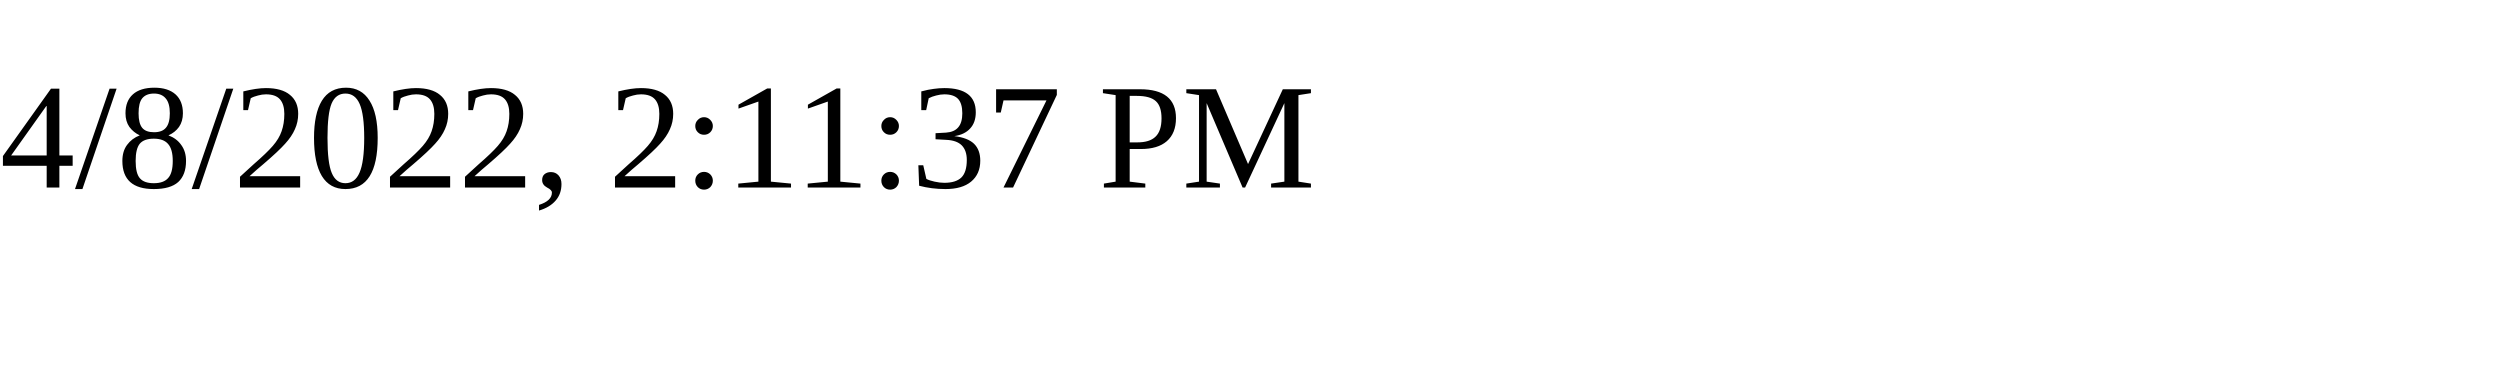
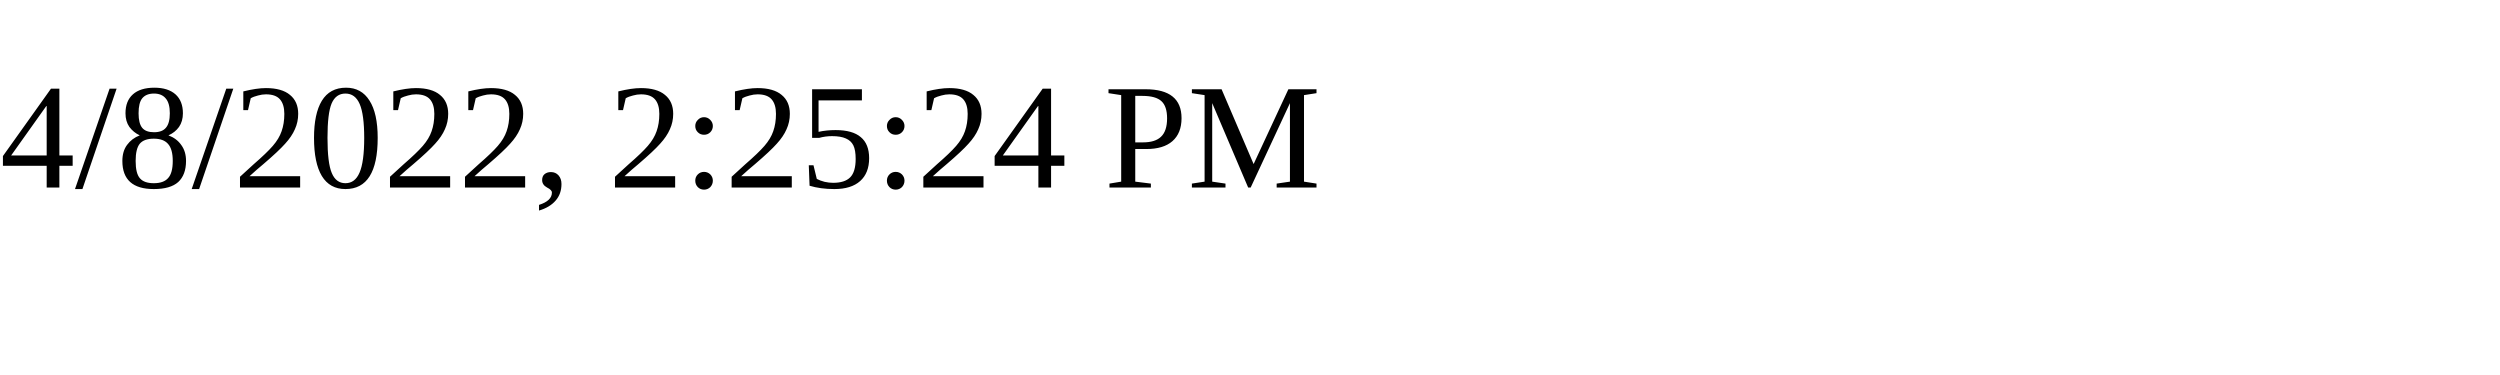
<svg xmlns="http://www.w3.org/2000/svg" height="30" width="200">
-   <text x="0" y="15">4/8/2022, 2:11:37 PM</text>
+   <text x="0" y="15">4/8/2022, 2:25:24 PM</text>
</svg>
